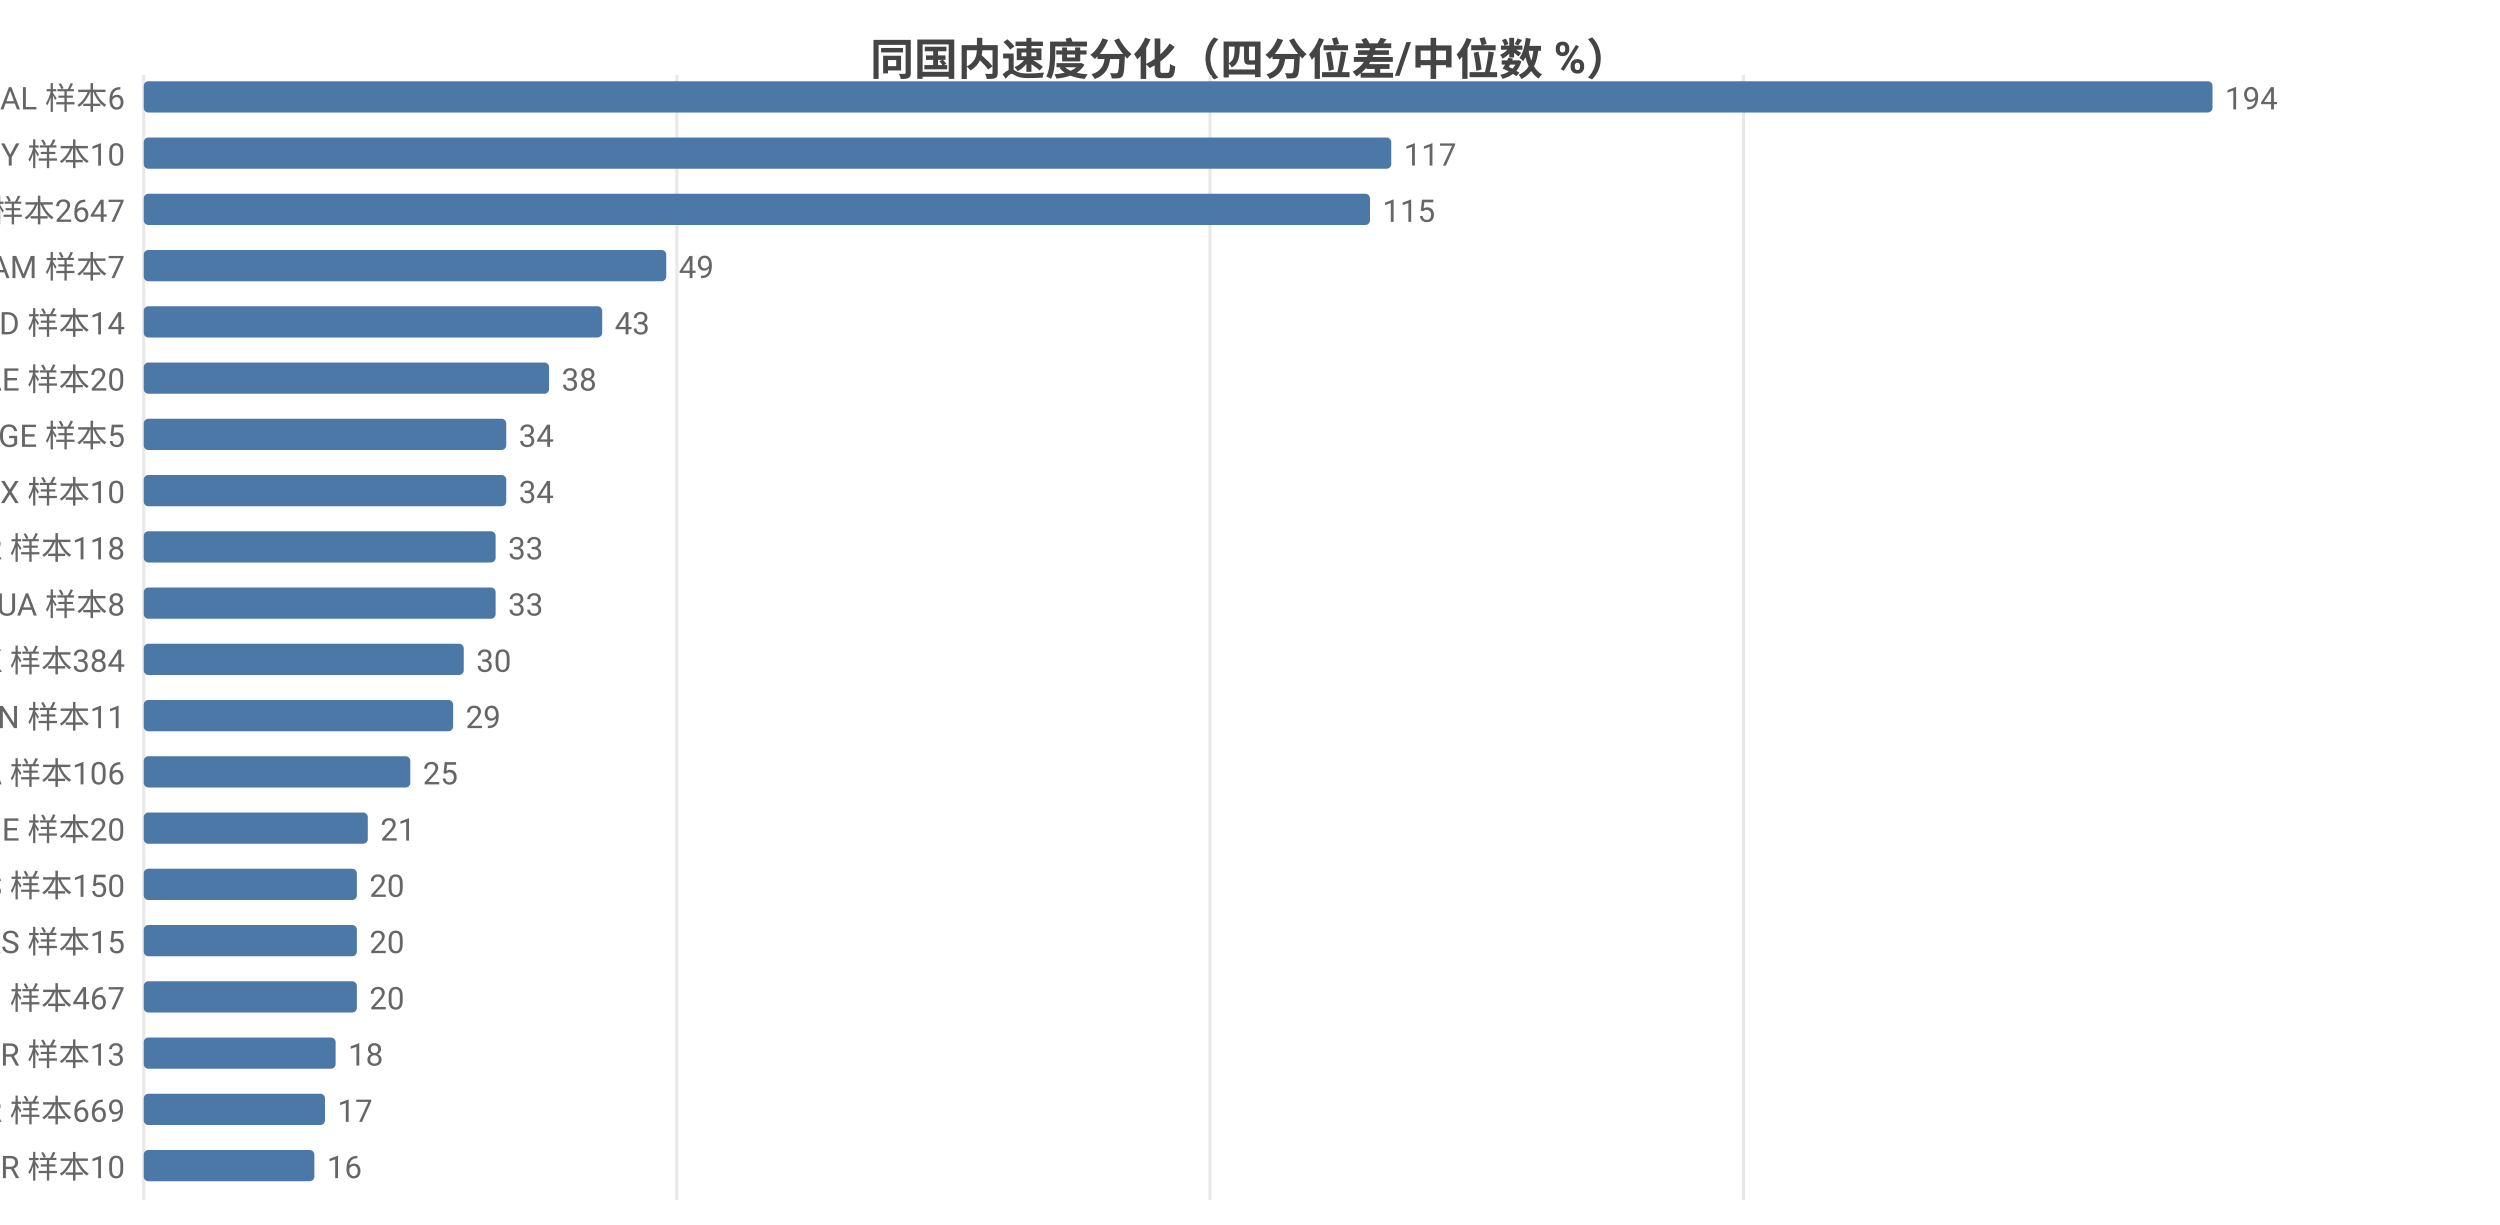
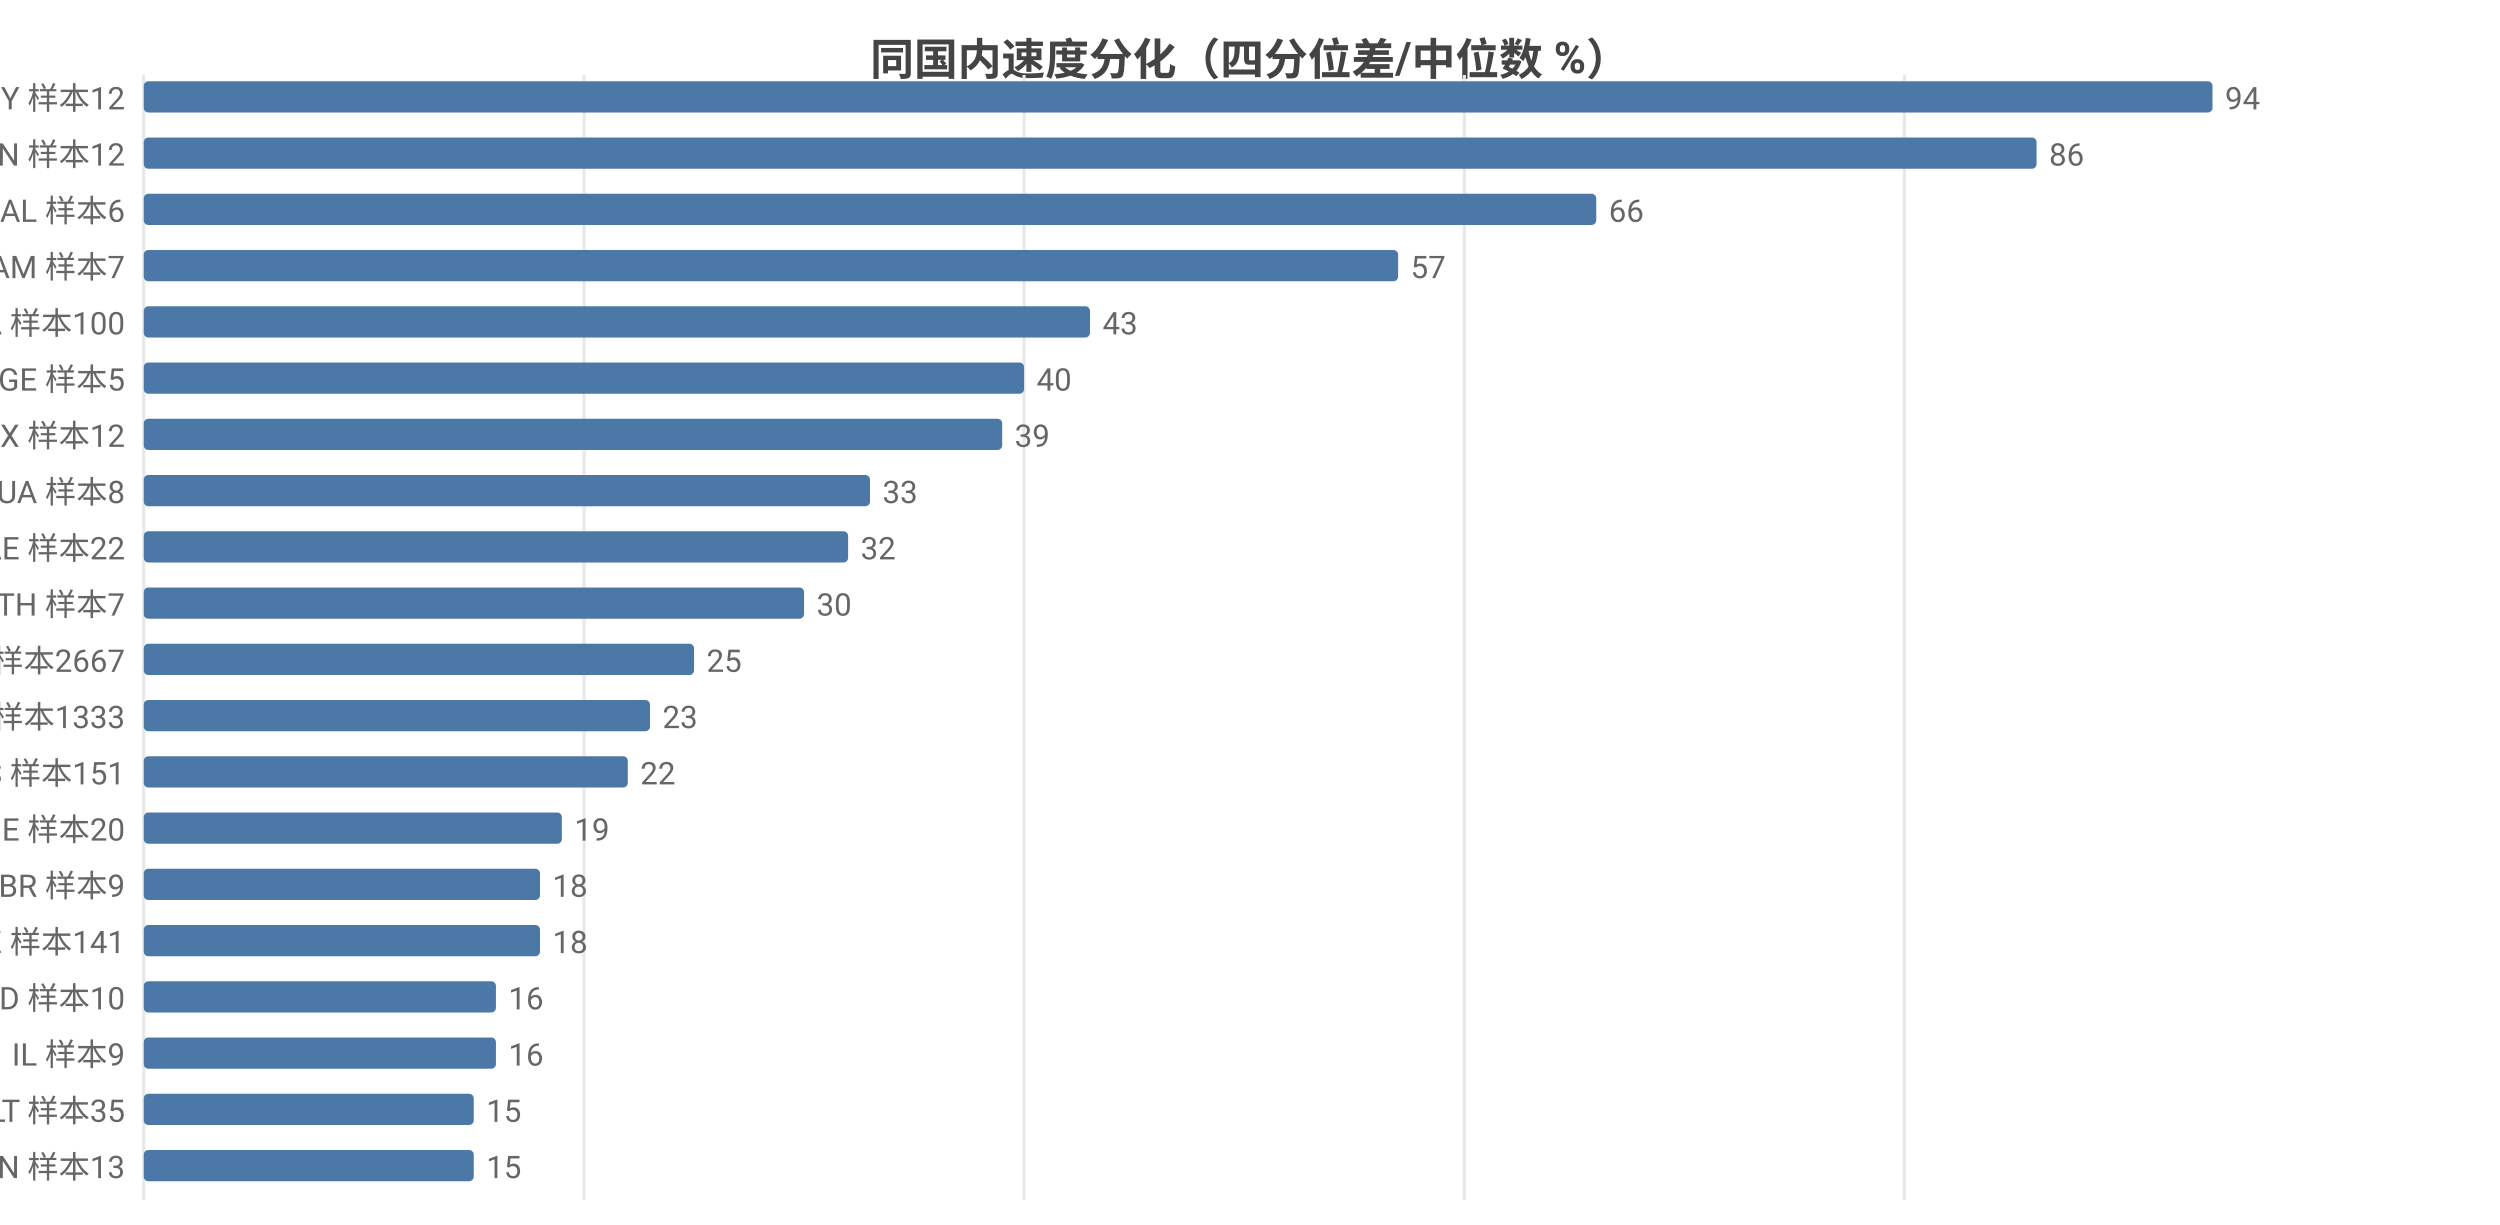
<svg xmlns="http://www.w3.org/2000/svg" width="800" height="392" viewBox="0 0 800 392">
  <rect width="800" height="392" fill="#ffffff" />
  <style>text{font-family:system-ui,-apple-system,'Segoe UI',Roboto,'PingFang SC','Microsoft YaHei','Noto Sans CJK SC',sans-serif}.g{stroke:#e8e8e8;stroke-width:1}.a{stroke:#999;stroke-width:1}.t{font-size:10px;fill:#666}.m{font-size:10px;text-anchor:middle;fill:#666}.e{font-size:10px;text-anchor:end;fill:#666}.l{font-size:11px;fill:#333}.tt{font-size:14px;font-weight:600;text-anchor:middle;fill:#444}.em{font-size:13px;text-anchor:middle;fill:#999}</style>
  <text class="tt" x="400.0" y="24">同国内速度分化（四分位差/中位数 %）</text>
  <line class="g" x1="46" y1="24" x2="46" y2="384" />
-   <line class="g" x1="216.6" y1="24" x2="216.6" y2="384" />
-   <line class="g" x1="387.2" y1="24" x2="387.2" y2="384" />
-   <line class="g" x1="557.9" y1="24" x2="557.9" y2="384" />
-   <text class="e" x="40" y="35">AL 样本6</text>
+   <line class="g" x1="186.9" y1="24" x2="186.9" y2="384" />
+   <line class="g" x1="327.7" y1="24" x2="327.7" y2="384" />
+   <line class="g" x1="468.6" y1="24" x2="468.6" y2="384" />
+   <line class="g" x1="609.4" y1="24" x2="609.4" y2="384" />
+   <text class="e" x="40" y="35">BY 样本12</text>
  <rect x="46" y="26" width="662" height="10" fill="#4c78a8" rx="1.5" />
-   <text class="t" x="712" y="35">194</text>
-   <text class="e" x="40" y="53">BY 样本10</text>
-   <rect x="46" y="44" width="399.2" height="10" fill="#4c78a8" rx="1.5" />
-   <text class="t" x="449.2" y="53">117</text>
-   <text class="e" x="40" y="71">US 样本2647</text>
-   <rect x="46" y="62" width="392.4" height="10" fill="#4c78a8" rx="1.5" />
-   <text class="t" x="442.4" y="71">115</text>
+   <text class="t" x="712" y="35">94</text>
+   <text class="e" x="40" y="53">CN 样本12</text>
+   <rect x="46" y="44" width="605.7" height="10" fill="#4c78a8" rx="1.5" />
+   <text class="t" x="655.7" y="53">86</text>
+   <text class="e" x="40" y="71">AL 样本6</text>
+   <rect x="46" y="62" width="464.8" height="10" fill="#4c78a8" rx="1.5" />
+   <text class="t" x="514.8" y="71">66</text>
  <text class="e" x="40" y="89">AM 样本7</text>
-   <rect x="46" y="80" width="167.2" height="10" fill="#4c78a8" rx="1.5" />
-   <text class="t" x="217.2" y="89">49</text>
-   <text class="e" x="40" y="107">MD 样本14</text>
-   <rect x="46" y="98" width="146.7" height="10" fill="#4c78a8" rx="1.5" />
-   <text class="t" x="196.7" y="107">43</text>
-   <text class="e" x="40" y="125">AE 样本20</text>
-   <rect x="46" y="116" width="129.7" height="10" fill="#4c78a8" rx="1.5" />
-   <text class="t" x="179.7" y="125">38</text>
-   <text class="e" x="40" y="143">GE 样本5</text>
-   <rect x="46" y="134" width="116.0" height="10" fill="#4c78a8" rx="1.5" />
-   <text class="t" x="166.0" y="143">34</text>
-   <text class="e" x="40" y="161">MX 样本10</text>
-   <rect x="46" y="152" width="116.0" height="10" fill="#4c78a8" rx="1.5" />
-   <text class="t" x="166.0" y="161">34</text>
-   <text class="e" x="40" y="179">TR 样本118</text>
-   <rect x="46" y="170" width="112.6" height="10" fill="#4c78a8" rx="1.5" />
-   <text class="t" x="162.6" y="179">33</text>
-   <text class="e" x="40" y="197">UA 样本8</text>
-   <rect x="46" y="188" width="112.6" height="10" fill="#4c78a8" rx="1.5" />
-   <text class="t" x="162.6" y="197">33</text>
-   <text class="e" x="40" y="215">HK 样本384</text>
-   <rect x="46" y="206" width="102.4" height="10" fill="#4c78a8" rx="1.5" />
-   <text class="t" x="152.4" y="215">30</text>
-   <text class="e" x="40" y="233">CN 样本11</text>
-   <rect x="46" y="224" width="99.0" height="10" fill="#4c78a8" rx="1.5" />
-   <text class="t" x="149.0" y="233">29</text>
-   <text class="e" x="40" y="251">CA 样本106</text>
-   <rect x="46" y="242" width="85.3" height="10" fill="#4c78a8" rx="1.5" />
-   <text class="t" x="135.3" y="251">25</text>
+   <rect x="46" y="80" width="401.4" height="10" fill="#4c78a8" rx="1.5" />
+   <text class="t" x="451.4" y="89">57</text>
+   <text class="e" x="40" y="107">CA 样本100</text>
+   <rect x="46" y="98" width="302.8" height="10" fill="#4c78a8" rx="1.5" />
+   <text class="t" x="352.8" y="107">43</text>
+   <text class="e" x="40" y="125">GE 样本5</text>
+   <rect x="46" y="116" width="281.7" height="10" fill="#4c78a8" rx="1.5" />
+   <text class="t" x="331.7" y="125">40</text>
+   <text class="e" x="40" y="143">MX 样本12</text>
+   <rect x="46" y="134" width="274.7" height="10" fill="#4c78a8" rx="1.5" />
+   <text class="t" x="324.7" y="143">39</text>
+   <text class="e" x="40" y="161">UA 样本8</text>
+   <rect x="46" y="152" width="232.4" height="10" fill="#4c78a8" rx="1.5" />
+   <text class="t" x="282.4" y="161">33</text>
+   <text class="e" x="40" y="179">AE 样本22</text>
+   <rect x="46" y="170" width="225.4" height="10" fill="#4c78a8" rx="1.5" />
+   <text class="t" x="275.4" y="179">32</text>
+   <text class="e" x="40" y="197">TH 样本7</text>
+   <rect x="46" y="188" width="211.3" height="10" fill="#4c78a8" rx="1.5" />
+   <text class="t" x="261.3" y="197">30</text>
+   <text class="e" x="40" y="215">US 样本2667</text>
+   <rect x="46" y="206" width="176.1" height="10" fill="#4c78a8" rx="1.5" />
+   <text class="t" x="226.1" y="215">25</text>
+   <text class="e" x="40" y="233">GB 样本1333</text>
+   <rect x="46" y="224" width="162.0" height="10" fill="#4c78a8" rx="1.5" />
+   <text class="t" x="212.0" y="233">23</text>
+   <text class="e" x="40" y="251">ES 样本151</text>
+   <rect x="46" y="242" width="154.9" height="10" fill="#4c78a8" rx="1.5" />
+   <text class="t" x="204.9" y="251">22</text>
  <text class="e" x="40" y="269">IE 样本20</text>
-   <rect x="46" y="260" width="71.7" height="10" fill="#4c78a8" rx="1.5" />
-   <text class="t" x="121.7" y="269">21</text>
-   <text class="e" x="40" y="287">ES 样本150</text>
-   <rect x="46" y="278" width="68.2" height="10" fill="#4c78a8" rx="1.5" />
-   <text class="t" x="118.2" y="287">20</text>
-   <text class="e" x="40" y="305">RS 样本15</text>
-   <rect x="46" y="296" width="68.2" height="10" fill="#4c78a8" rx="1.5" />
-   <text class="t" x="118.2" y="305">20</text>
-   <text class="e" x="40" y="323">RU 样本467</text>
-   <rect x="46" y="314" width="68.2" height="10" fill="#4c78a8" rx="1.5" />
-   <text class="t" x="118.2" y="323">20</text>
-   <text class="e" x="40" y="341">GR 样本13</text>
-   <rect x="46" y="332" width="61.4" height="10" fill="#4c78a8" rx="1.5" />
-   <text class="t" x="111.4" y="341">18</text>
-   <text class="e" x="40" y="359">FR 样本669</text>
-   <rect x="46" y="350" width="58.0" height="10" fill="#4c78a8" rx="1.5" />
-   <text class="t" x="108.0" y="359">17</text>
-   <text class="e" x="40" y="377">BR 样本10</text>
-   <rect x="46" y="368" width="54.6" height="10" fill="#4c78a8" rx="1.5" />
-   <text class="t" x="104.6" y="377">16</text>
+   <rect x="46" y="260" width="133.8" height="10" fill="#4c78a8" rx="1.5" />
+   <text class="t" x="183.8" y="269">19</text>
+   <text class="e" x="40" y="287">BR 样本9</text>
+   <rect x="46" y="278" width="126.8" height="10" fill="#4c78a8" rx="1.5" />
+   <text class="t" x="176.8" y="287">18</text>
+   <text class="e" x="40" y="305">KZ 样本141</text>
+   <rect x="46" y="296" width="126.8" height="10" fill="#4c78a8" rx="1.5" />
+   <text class="t" x="176.8" y="305">18</text>
+   <text class="e" x="40" y="323">ID 样本10</text>
+   <rect x="46" y="314" width="112.7" height="10" fill="#4c78a8" rx="1.5" />
+   <text class="t" x="162.7" y="323">16</text>
+   <text class="e" x="40" y="341">IL 样本9</text>
+   <rect x="46" y="332" width="112.7" height="10" fill="#4c78a8" rx="1.5" />
+   <text class="t" x="162.7" y="341">16</text>
+   <text class="e" x="40" y="359">LT 样本35</text>
+   <rect x="46" y="350" width="105.6" height="10" fill="#4c78a8" rx="1.5" />
+   <text class="t" x="155.6" y="359">15</text>
+   <text class="e" x="40" y="377">VN 样本13</text>
+   <rect x="46" y="368" width="105.6" height="10" fill="#4c78a8" rx="1.5" />
+   <text class="t" x="155.6" y="377">15</text>
</svg>
